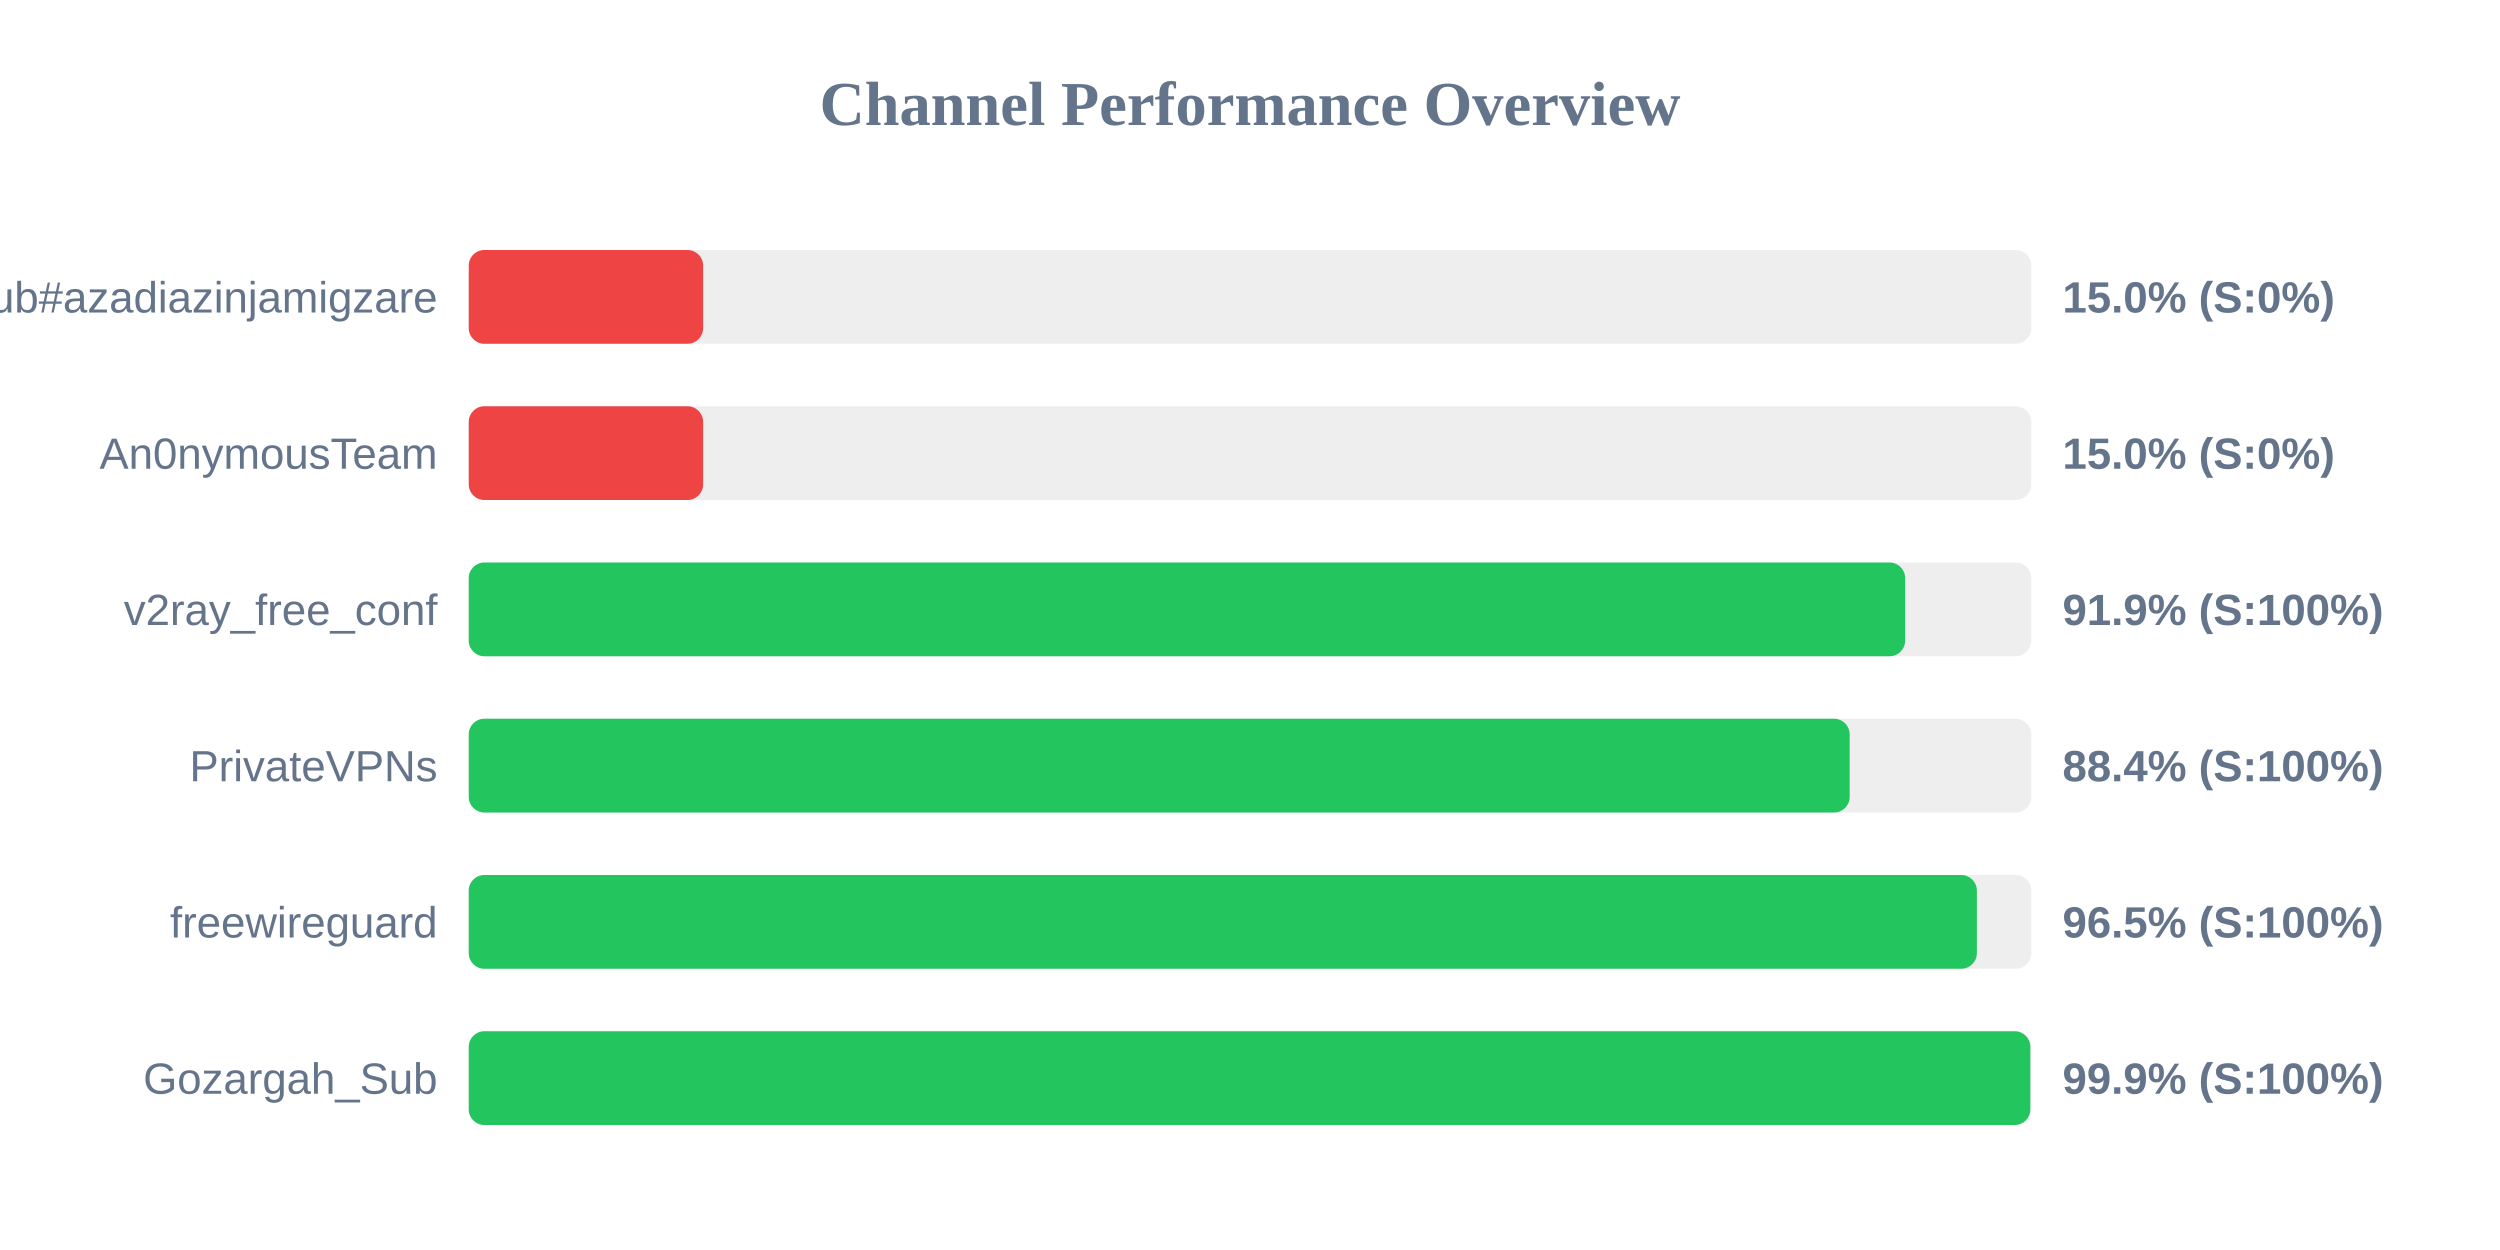
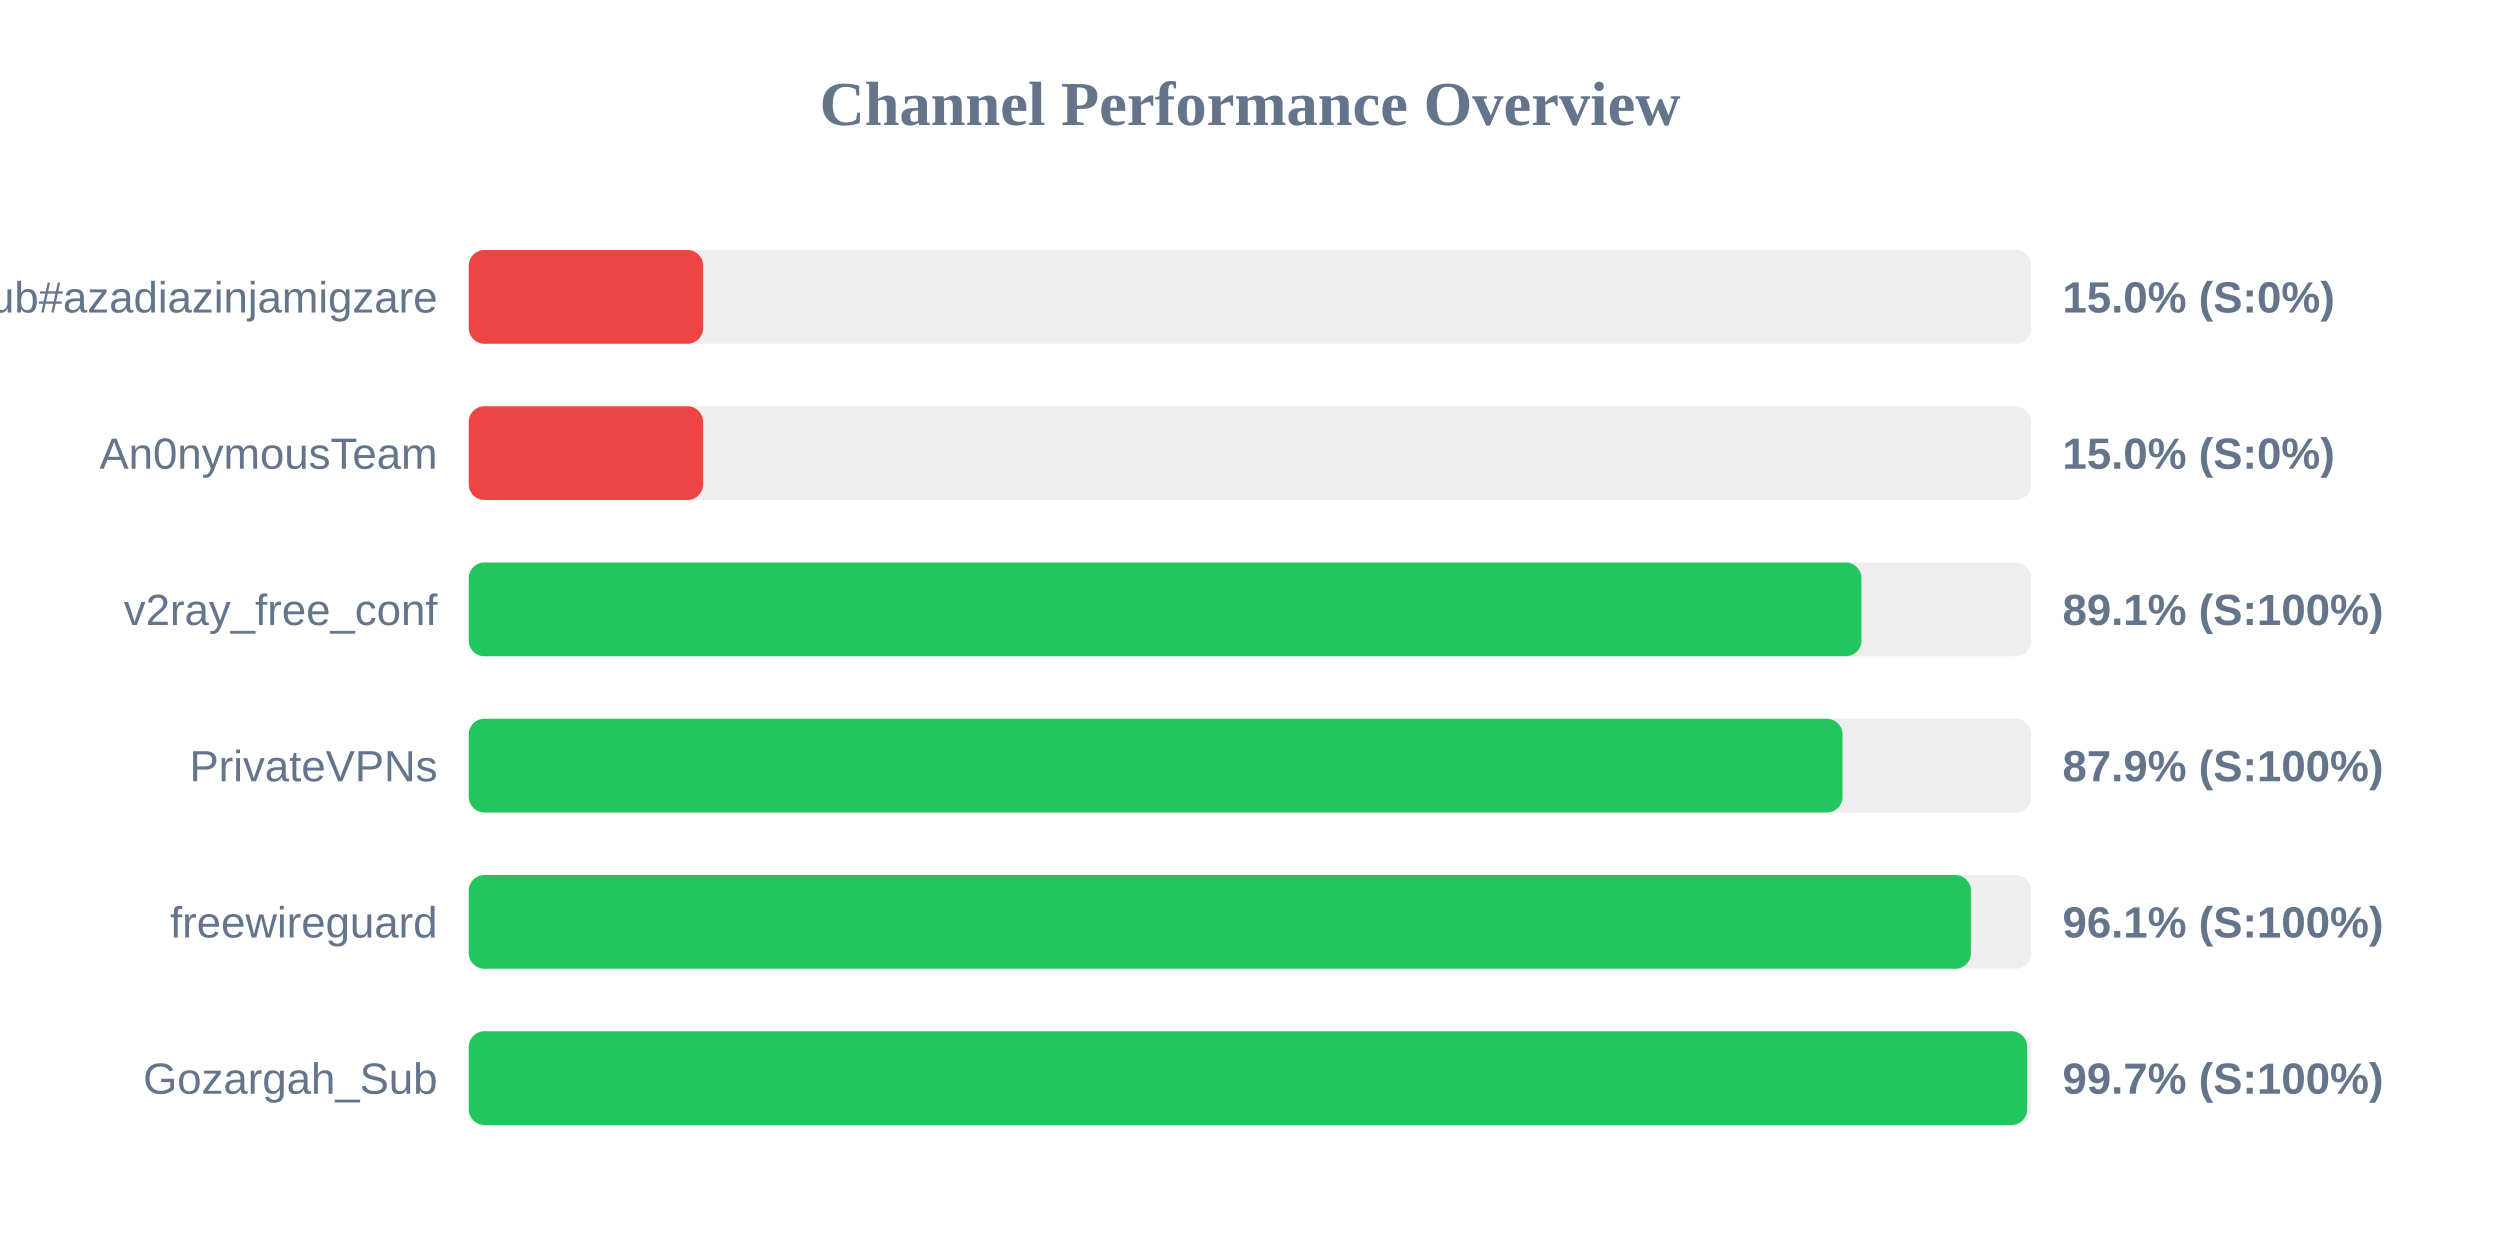
<svg xmlns="http://www.w3.org/2000/svg" width="800" height="400" version="1.1">
  <style>
        .row { font: 14px Arial; fill: #64748b; }
        .score { font: bold 14px Arial; fill: #64748b; }
    </style>
  <text x="400" y="40" text-anchor="middle" font-size="20px" font-weight="bold" fill="#64748b">Channel Performance Overview</text>
  <rect x="150" y="80" width="500" height="30" fill="#eee" rx="5" />
  <rect x="150" y="80" width="75.0" height="30" fill="#ef4444" rx="5" />
  <text x="140" y="100" text-anchor="end" class="row">Sub#azadiazinjamigzare</text>
  <text x="660" y="100" text-anchor="start" class="score">15.0% (S:0%)</text>
  <rect x="150" y="130" width="500" height="30" fill="#eee" rx="5" />
  <rect x="150" y="130" width="75.0" height="30" fill="#ef4444" rx="5" />
  <text x="140" y="150" text-anchor="end" class="row">An0nymousTeam</text>
  <text x="660" y="150" text-anchor="start" class="score">15.0% (S:0%)</text>
  <rect x="150" y="180" width="500" height="30" fill="#eee" rx="5" />
-   <rect x="150" y="180" width="459.65" height="30" fill="#22c55e" rx="5" />
+   <rect x="150" y="180" width="445.65" height="30" fill="#22c55e" rx="5" />
  <text x="140" y="200" text-anchor="end" class="row">v2ray_free_conf</text>
-   <text x="660" y="200" text-anchor="start" class="score">91.9% (S:100%)</text>
+   <text x="660" y="200" text-anchor="start" class="score">89.1% (S:100%)</text>
  <rect x="150" y="230" width="500" height="30" fill="#eee" rx="5" />
-   <rect x="150" y="230" width="441.9" height="30" fill="#22c55e" rx="5" />
+   <rect x="150" y="230" width="439.6" height="30" fill="#22c55e" rx="5" />
  <text x="140" y="250" text-anchor="end" class="row">PrivateVPNs</text>
-   <text x="660" y="250" text-anchor="start" class="score">88.4% (S:100%)</text>
+   <text x="660" y="250" text-anchor="start" class="score">87.9% (S:100%)</text>
  <rect x="150" y="280" width="500" height="30" fill="#eee" rx="5" />
-   <rect x="150" y="280" width="482.6" height="30" fill="#22c55e" rx="5" />
+   <rect x="150" y="280" width="480.7" height="30" fill="#22c55e" rx="5" />
  <text x="140" y="300" text-anchor="end" class="row">freewireguard</text>
-   <text x="660" y="300" text-anchor="start" class="score">96.5% (S:100%)</text>
+   <text x="660" y="300" text-anchor="start" class="score">96.1% (S:100%)</text>
  <rect x="150" y="330" width="500" height="30" fill="#eee" rx="5" />
-   <rect x="150" y="330" width="499.7" height="30" fill="#22c55e" rx="5" />
+   <rect x="150" y="330" width="498.7" height="30" fill="#22c55e" rx="5" />
  <text x="140" y="350" text-anchor="end" class="row">Gozargah_Sub</text>
-   <text x="660" y="350" text-anchor="start" class="score">99.9% (S:100%)</text>
+   <text x="660" y="350" text-anchor="start" class="score">99.7% (S:100%)</text>
</svg>
